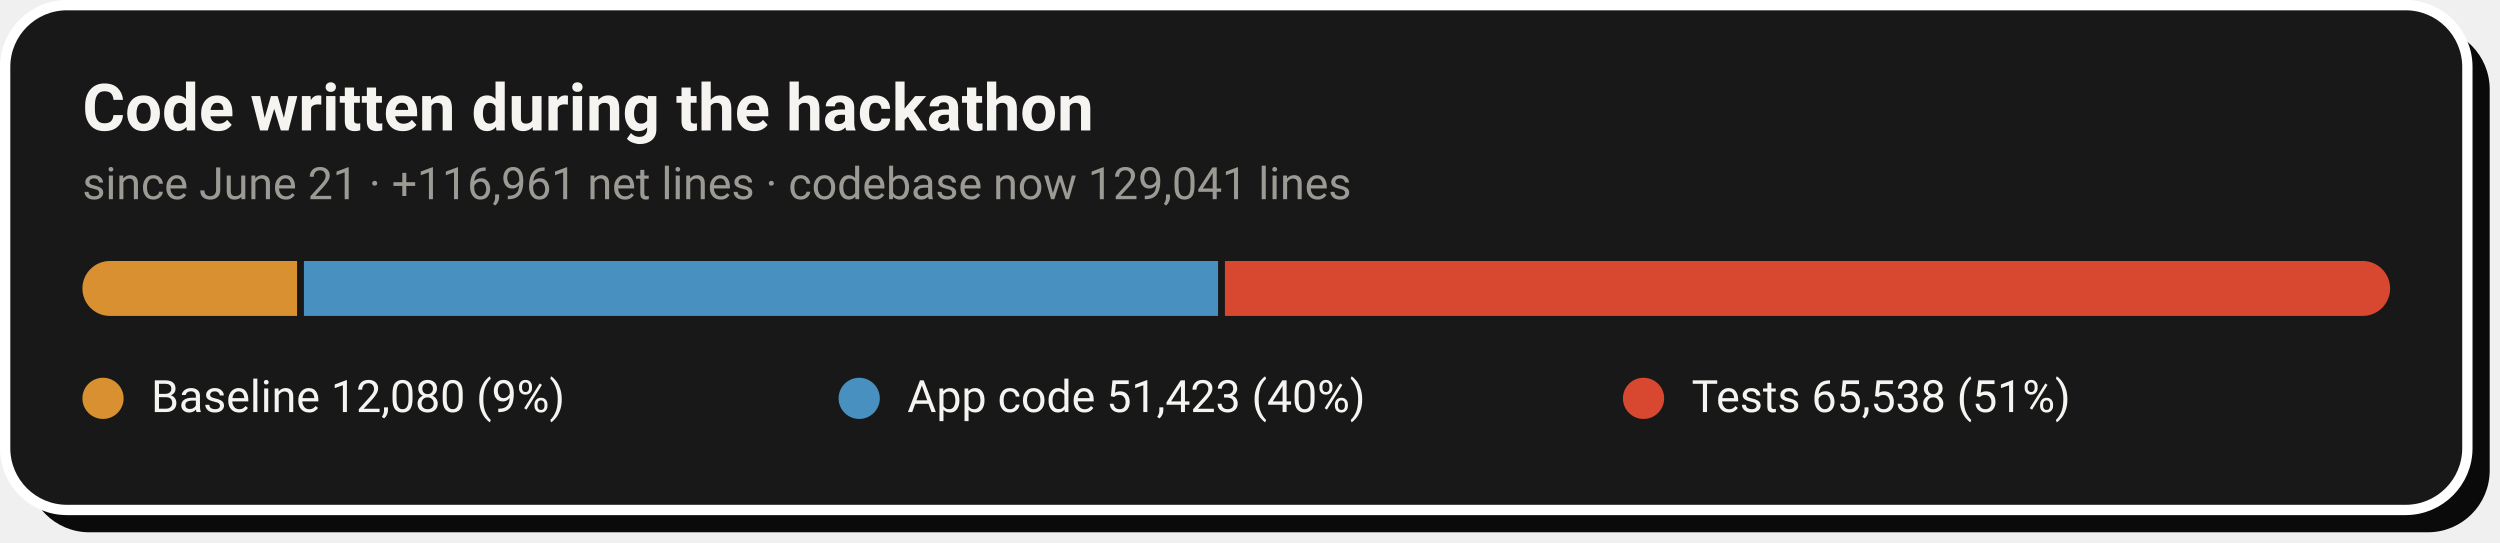
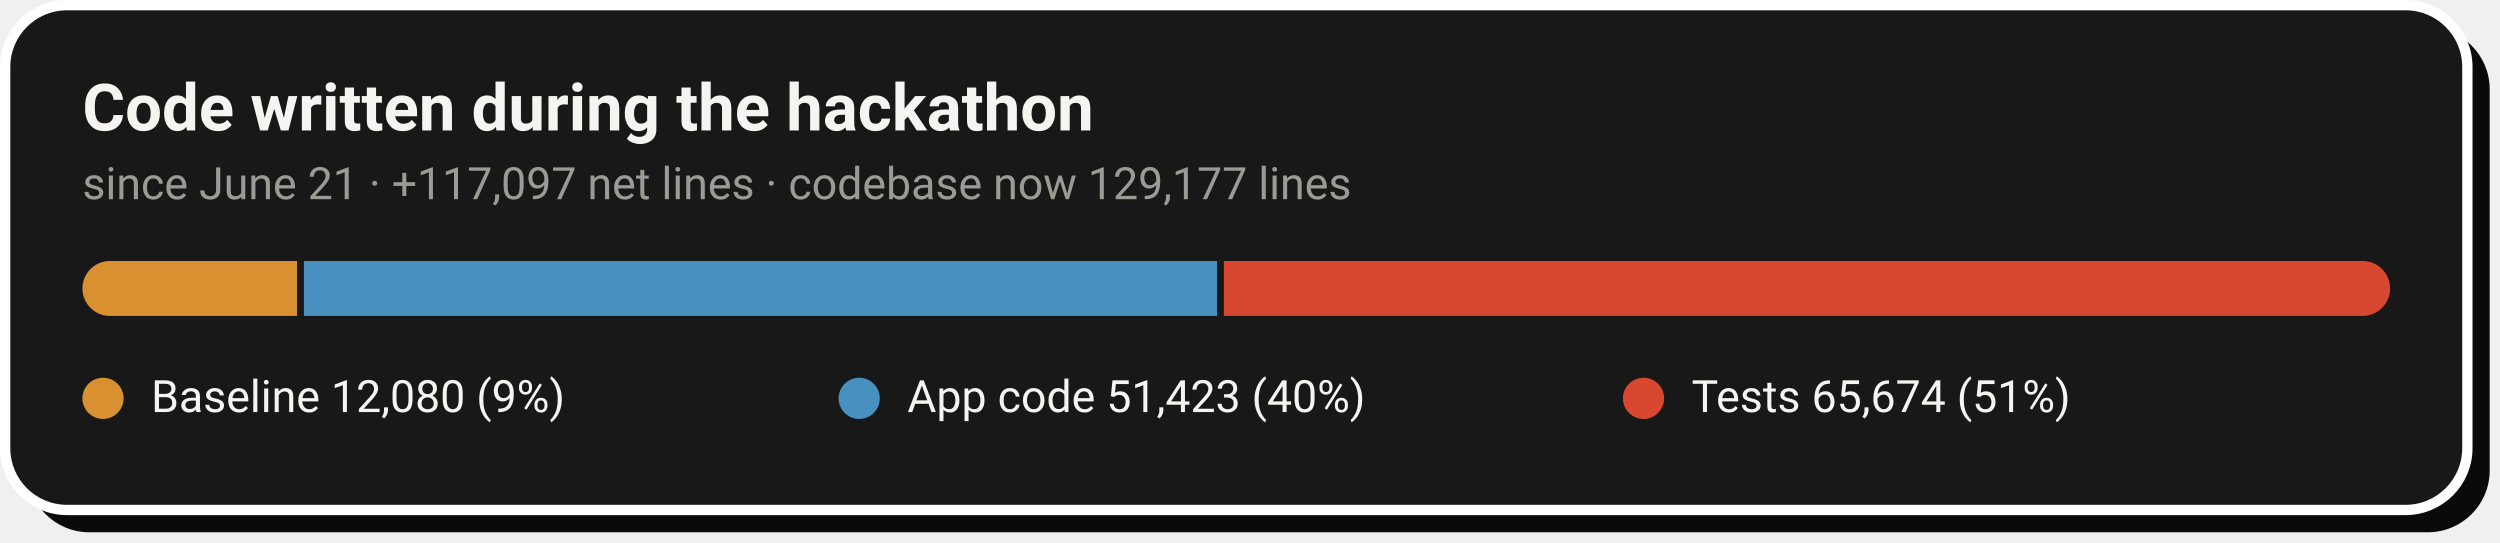
- <svg xmlns="http://www.w3.org/2000/svg" width="728" height="158" viewBox="0 0 728 158" role="img" aria-label="Code growth: 12,080 baseline lines, 51,423 application lines and 65,538 test lines added during the hackathon">
+ <svg xmlns="http://www.w3.org/2000/svg" width="728" height="158" viewBox="0 0 728 158" role="img" aria-label="Code growth: 12,080 baseline lines, 51,423 application lines and 65,674 test lines added during the hackathon">
  <rect x="8" y="8" width="717" height="147" rx="18" fill="#0A0A0A" />
  <rect x="1.5" y="1.5" width="717" height="147" rx="18" fill="#181818" stroke="#FFFFFF" stroke-width="3" />
  <text x="24" y="38" font-family="-apple-system,'Segoe UI',Roboto,Helvetica,Arial,sans-serif" font-size="19" font-weight="700" fill="#F5F4F1">Code written during the hackathon</text>
-   <text x="24" y="58" font-family="-apple-system,'Segoe UI',Roboto,Helvetica,Arial,sans-serif" font-size="13" fill="#9C9A94">since June 21 · +116,961 net lines · codebase now 129,041 lines</text>
+   <text x="24" y="58" font-family="-apple-system,'Segoe UI',Roboto,Helvetica,Arial,sans-serif" font-size="13" fill="#9C9A94">since June 21 · +117,097 net lines · codebase now 129,177 lines</text>
  <clipPath id="pill">
    <rect x="24" y="76" width="672" height="16" rx="8.0" />
  </clipPath>
  <g clip-path="url(#pill)">
    <rect x="24.0" y="76" width="62.5" height="16" fill="#D89030" />
-     <rect x="88.5" y="76" width="266.2" height="16" fill="#4890C0" />
-     <rect x="356.7" y="76" width="339.3" height="16" fill="#D84830" />
+     <rect x="88.5" y="76" width="265.9" height="16" fill="#4890C0" />
+     <rect x="356.4" y="76" width="339.6" height="16" fill="#D84830" />
  </g>
  <circle cx="30.0" cy="116" r="6" fill="#D89030" />
  <text x="44.0" y="120" font-family="-apple-system,'Segoe UI',Roboto,Helvetica,Arial,sans-serif" font-size="13" fill="#F5F4F1">Baseline  12,080 (9%)</text>
  <circle cx="250.2" cy="116" r="6" fill="#4890C0" />
  <text x="264.2" y="120" font-family="-apple-system,'Segoe UI',Roboto,Helvetica,Arial,sans-serif" font-size="13" fill="#F5F4F1">App code  51,423 (40%)</text>
  <circle cx="478.6" cy="116" r="6" fill="#D84830" />
-   <text x="492.6" y="120" font-family="-apple-system,'Segoe UI',Roboto,Helvetica,Arial,sans-serif" font-size="13" fill="#F5F4F1">Tests  65,538 (51%)</text>
+   <text x="492.6" y="120" font-family="-apple-system,'Segoe UI',Roboto,Helvetica,Arial,sans-serif" font-size="13" fill="#F5F4F1">Tests  65,674 (51%)</text>
</svg>
